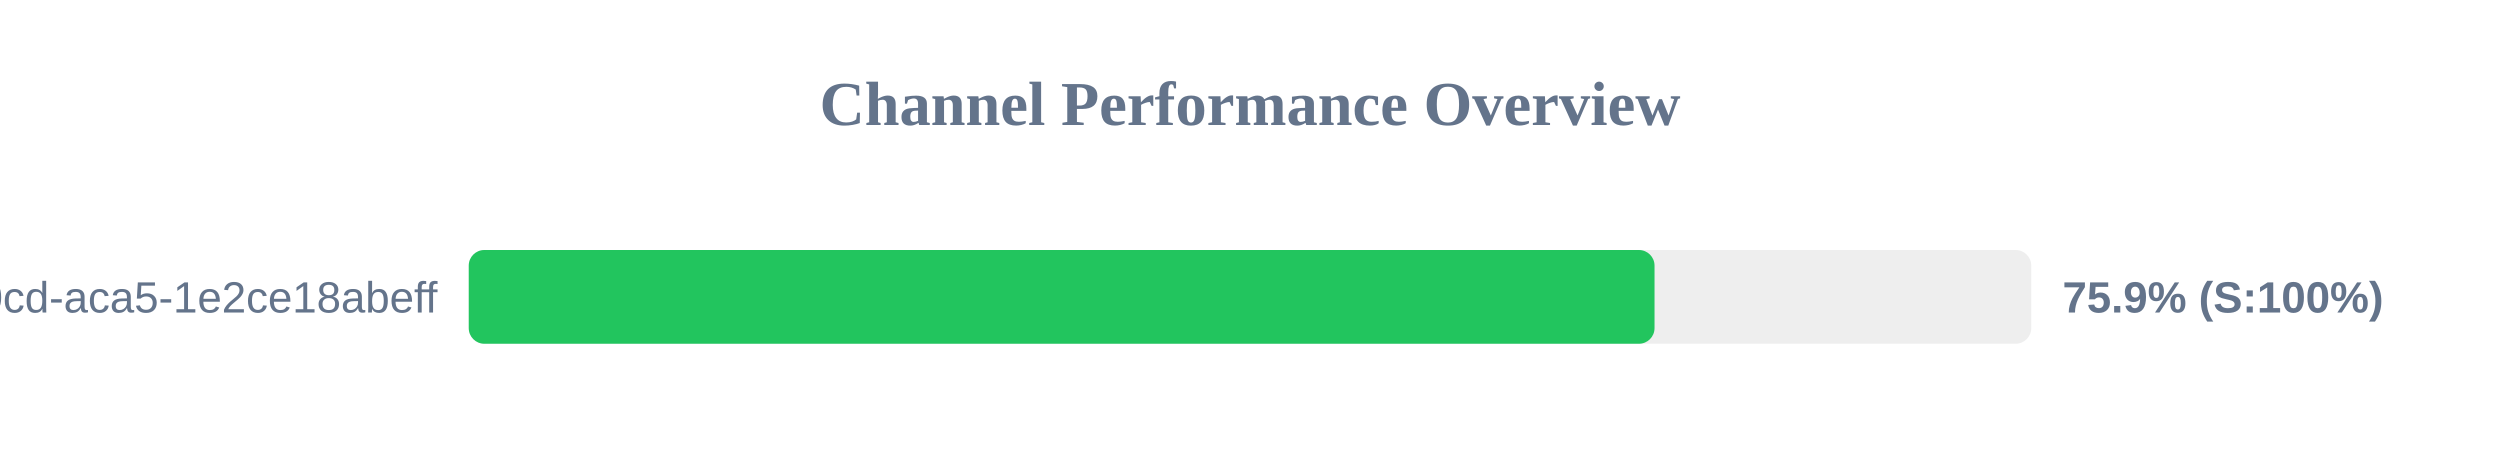
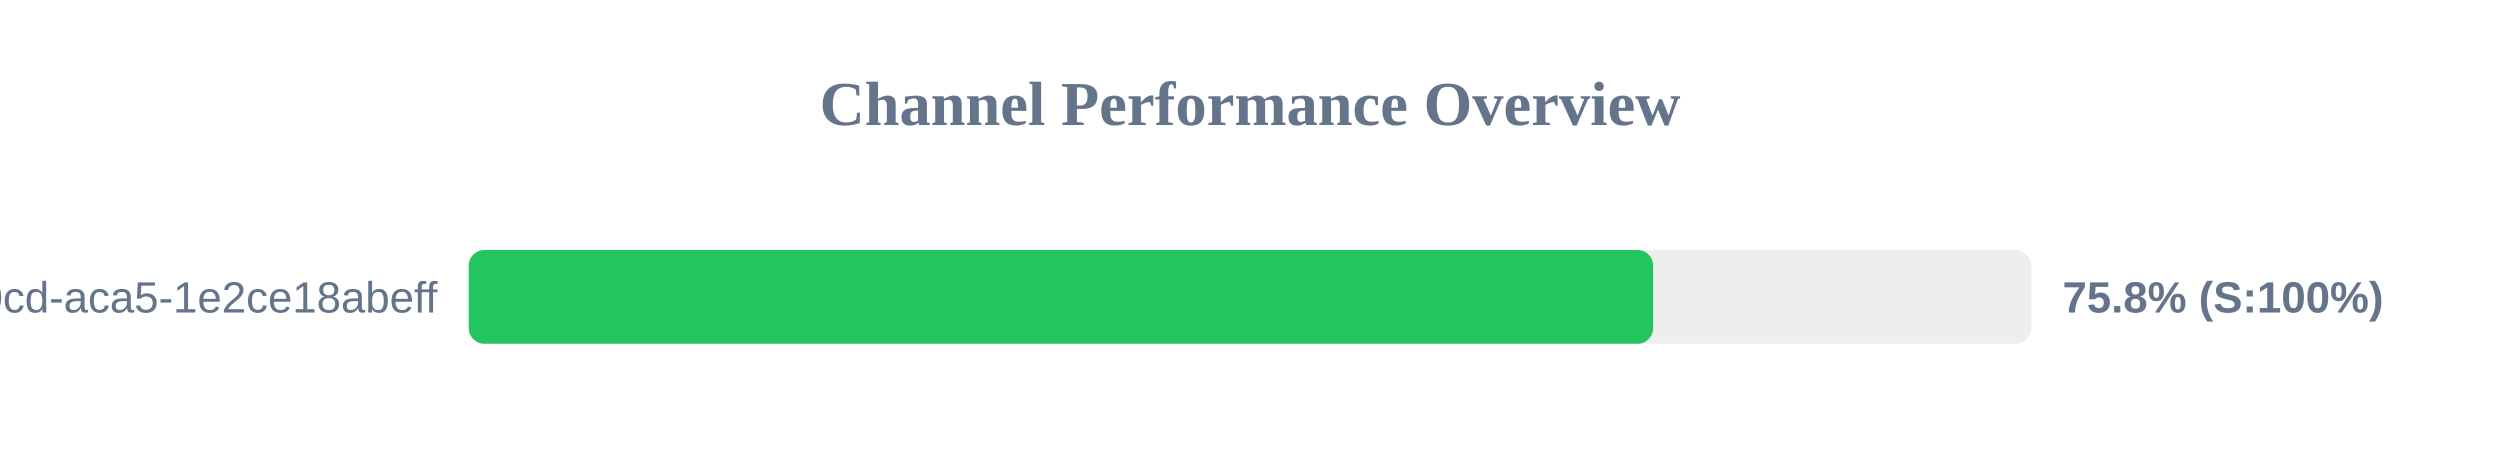
<svg xmlns="http://www.w3.org/2000/svg" width="800" height="150" version="1.1">
  <style>
        .row { font: 14px Arial; fill: #64748b; }
        .score { font: bold 14px Arial; fill: #64748b; }
    </style>
  <text x="400" y="40" text-anchor="middle" font-size="20px" font-weight="bold" fill="#64748b">Channel Performance Overview</text>
  <rect x="150" y="80" width="500" height="30" fill="#eee" rx="5" />
-   <rect x="150" y="80" width="379.45" height="30" fill="#22c55e" rx="5" />
+   <rect x="150" y="80" width="379.0" height="30" fill="#22c55e" rx="5" />
  <text x="140" y="100" text-anchor="end" class="row">?uuid=ebbeef45-0fd8-40cd-aca5-1e2ce18abeff</text>
-   <text x="660" y="100" text-anchor="start" class="score">75.9% (S:100%)</text>
+   <text x="660" y="100" text-anchor="start" class="score">75.8% (S:100%)</text>
</svg>
